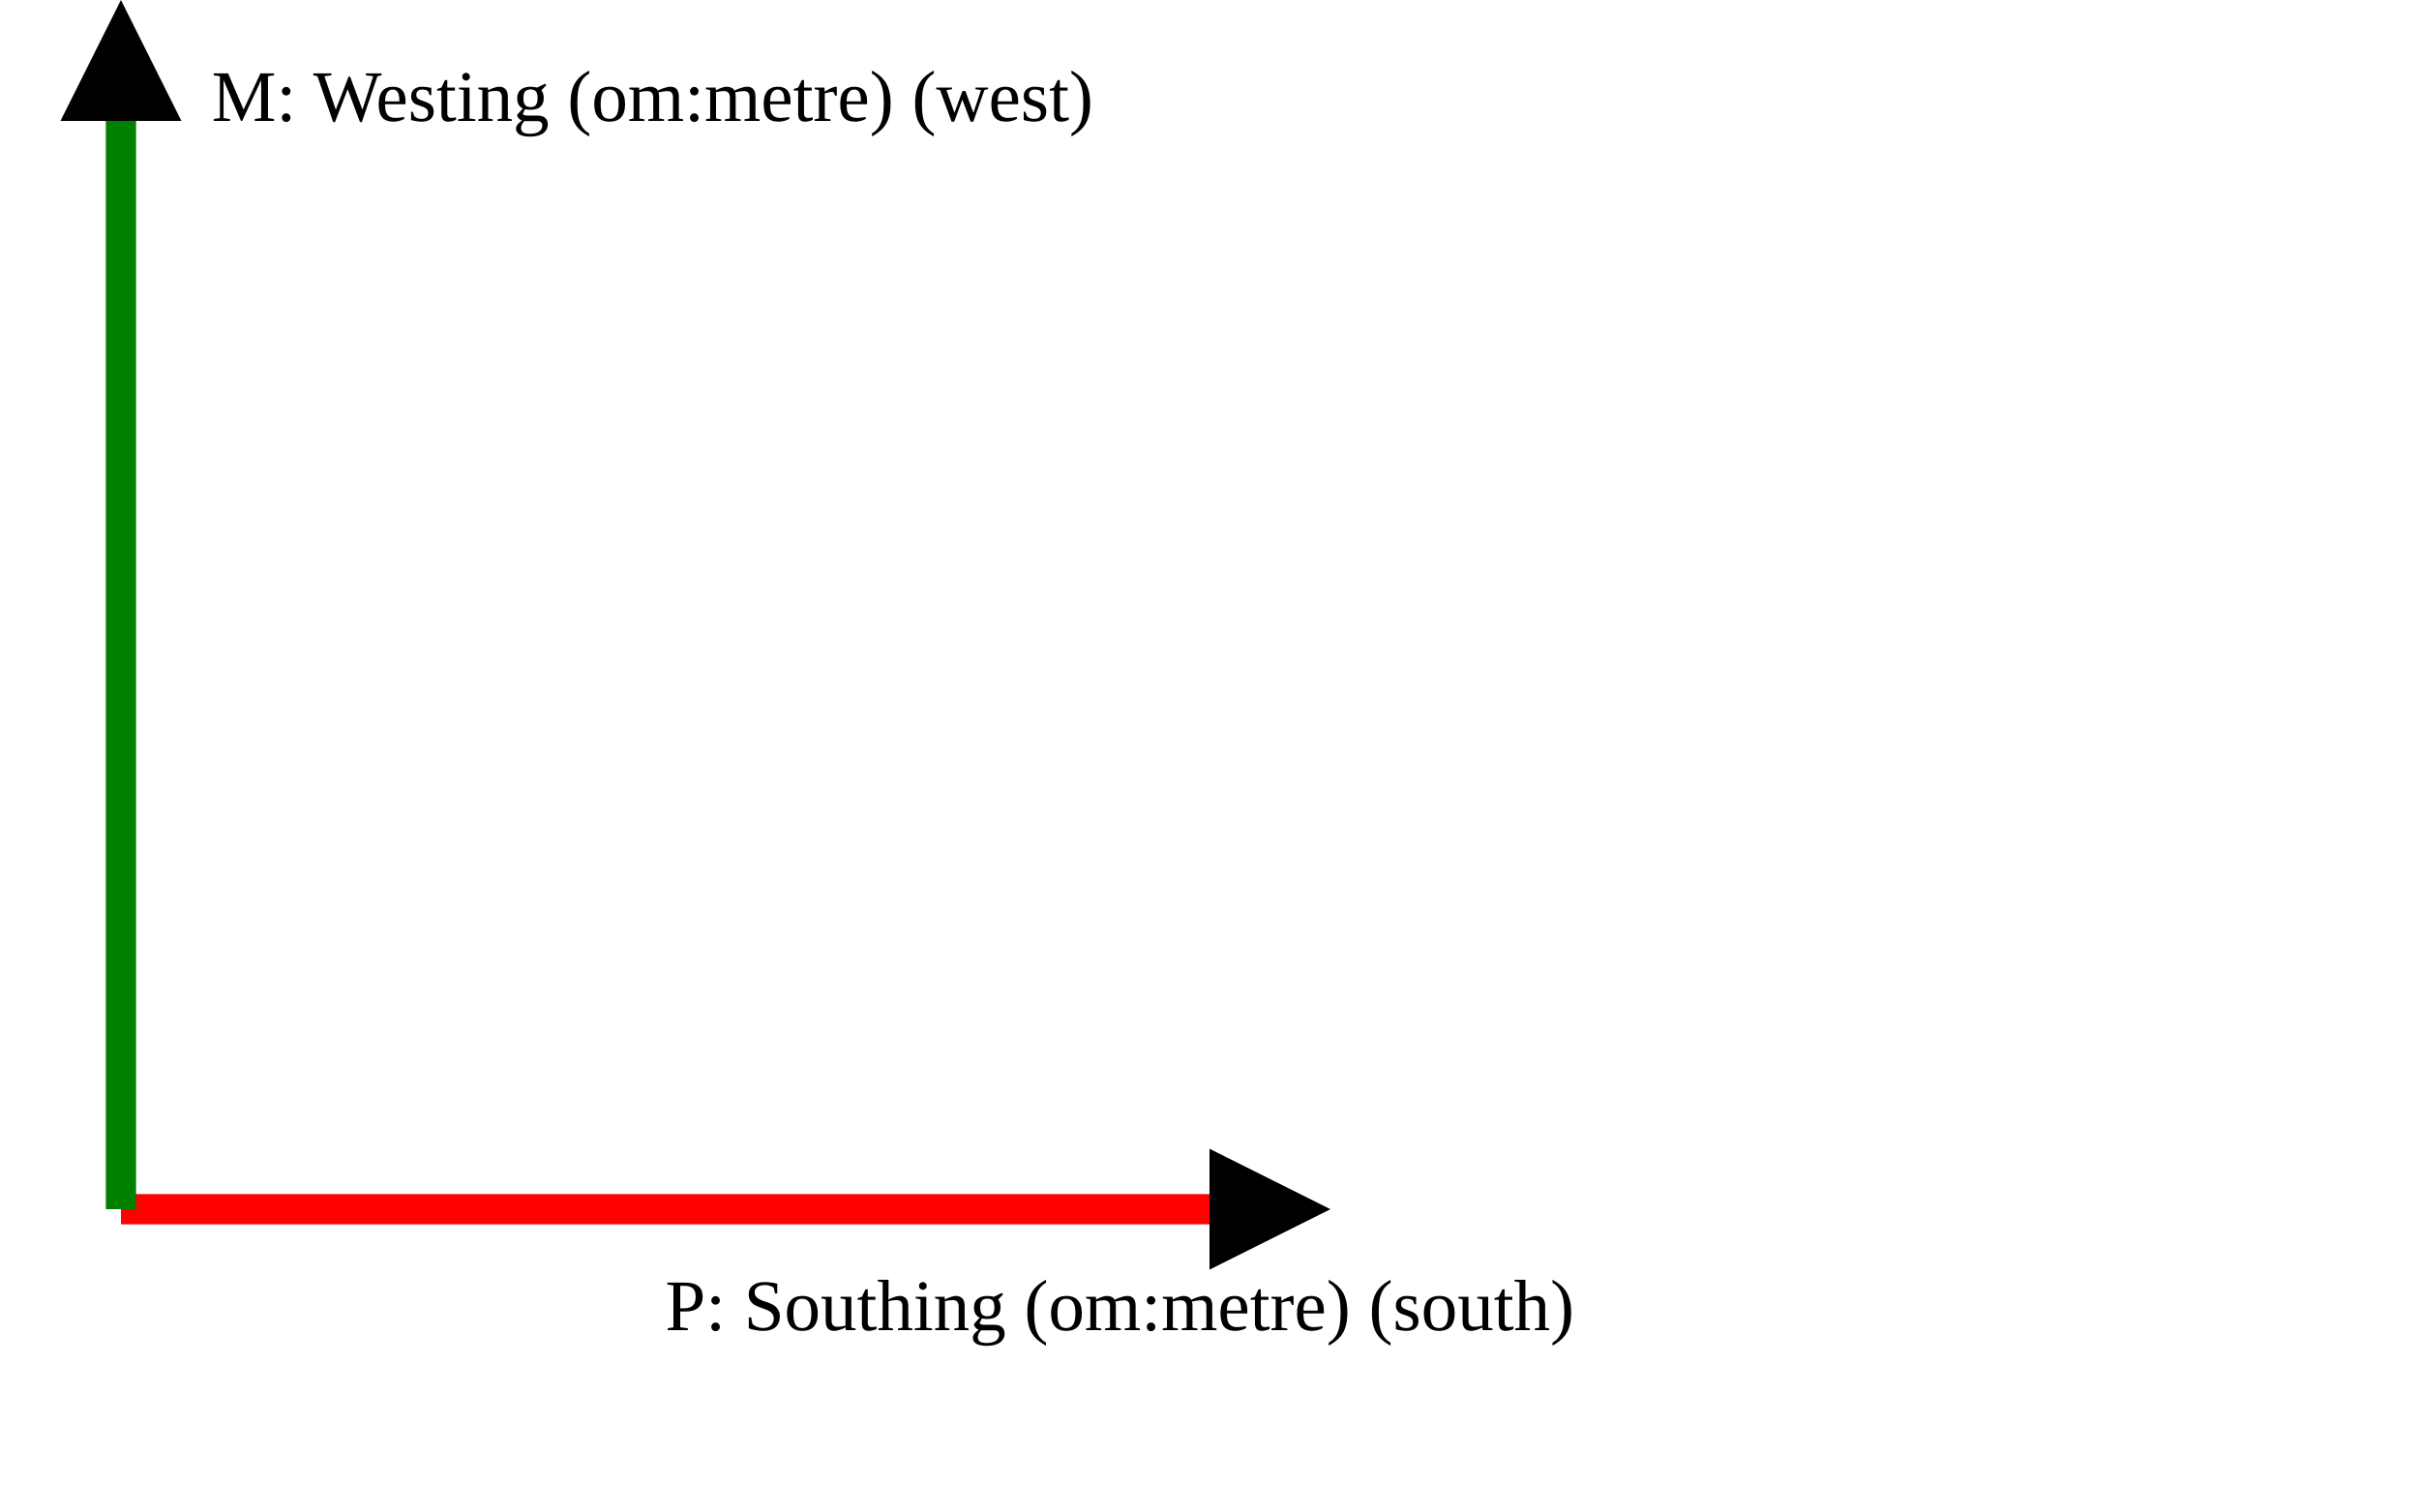
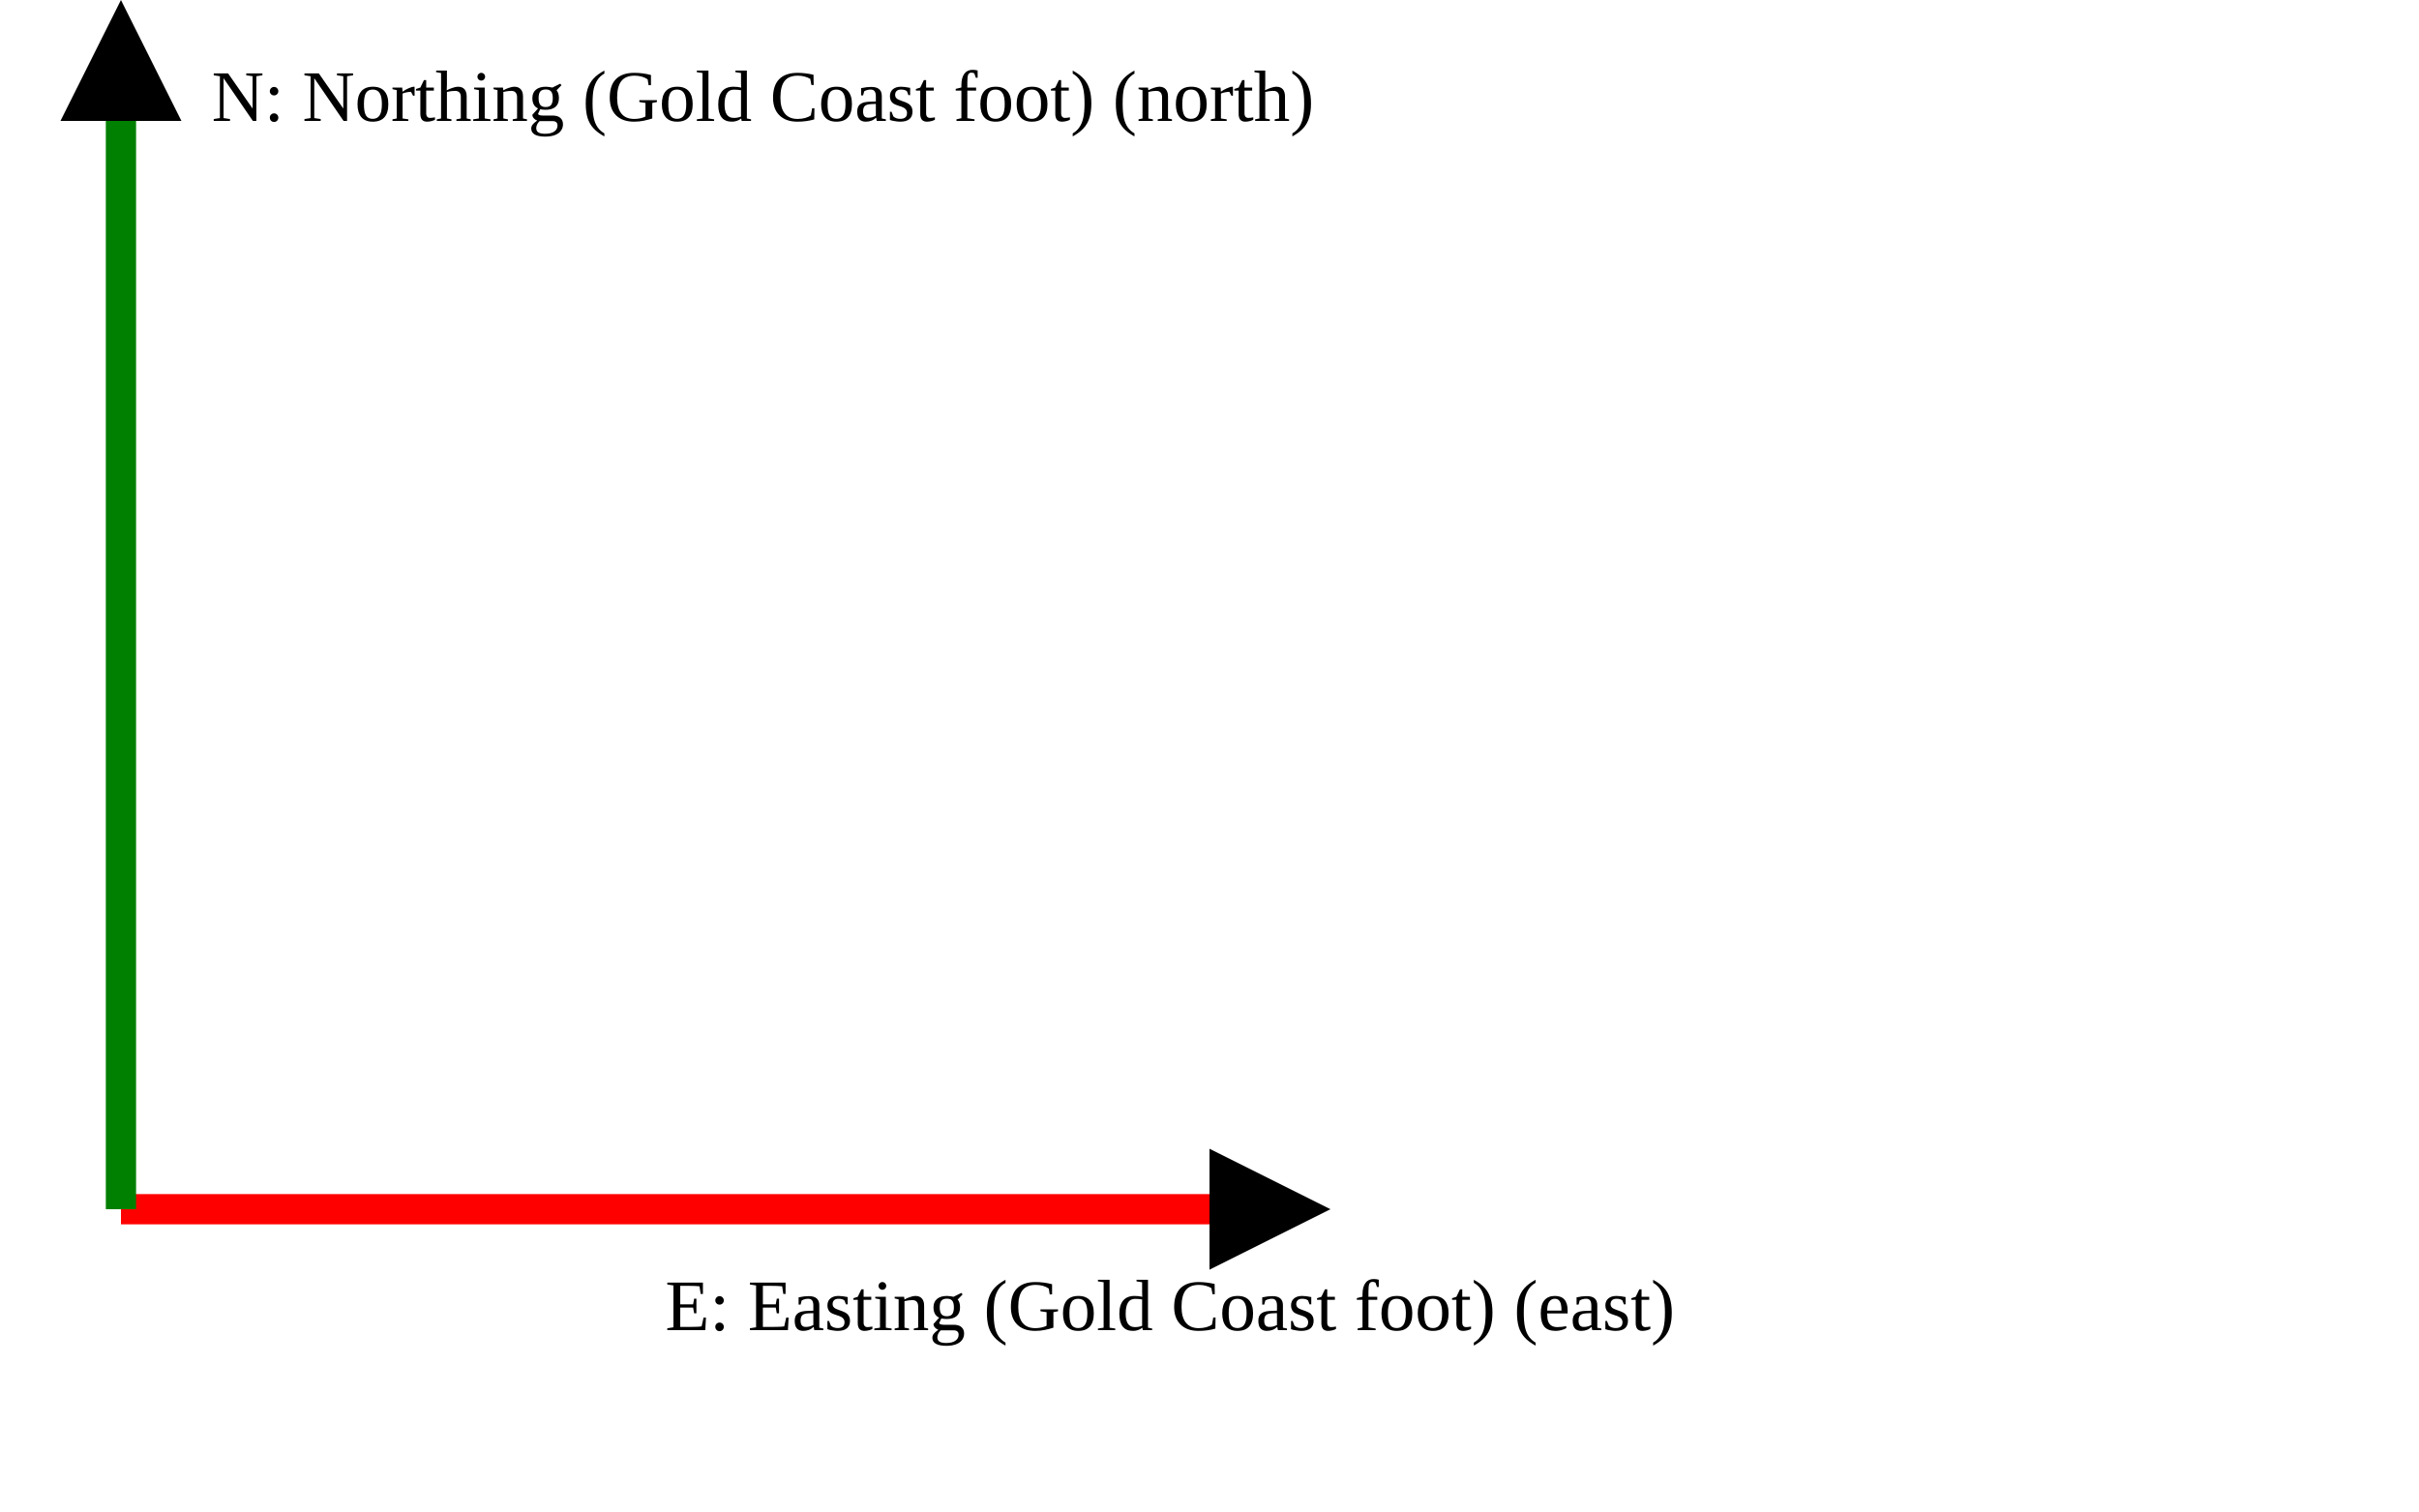
<svg xmlns="http://www.w3.org/2000/svg" version="1.1" width="400" height="250" viewbox="0 0 375 220">
  <defs>
    <marker id="arrowhead" markerWidth="10" markerHeight="7" refX="0" refY="2" orient="auto">
      <polygon points="0 0, 4 2, 0 4" />
    </marker>
  </defs>
  <line x1="20" y1="200" x2="200" y2="200" stroke="red" stroke-width="5" marker-end="url(#arrowhead)" />
-   <text x="110" y="220" class="small">P: Southing (om:metre) (south)</text>
+   <text x="110" y="220" class="small">E: Easting (Gold Coast foot) (east)</text>
  <line x1="20" y1="200" x2="20" y2="20" stroke="green" stroke-width="5" marker-end="url(#arrowhead)" />
-   <text x="35" y="20" class="small">M: Westing (om:metre) (west)</text>
+   <text x="35" y="20" class="small">N: Northing (Gold Coast foot) (north)</text>
</svg>
